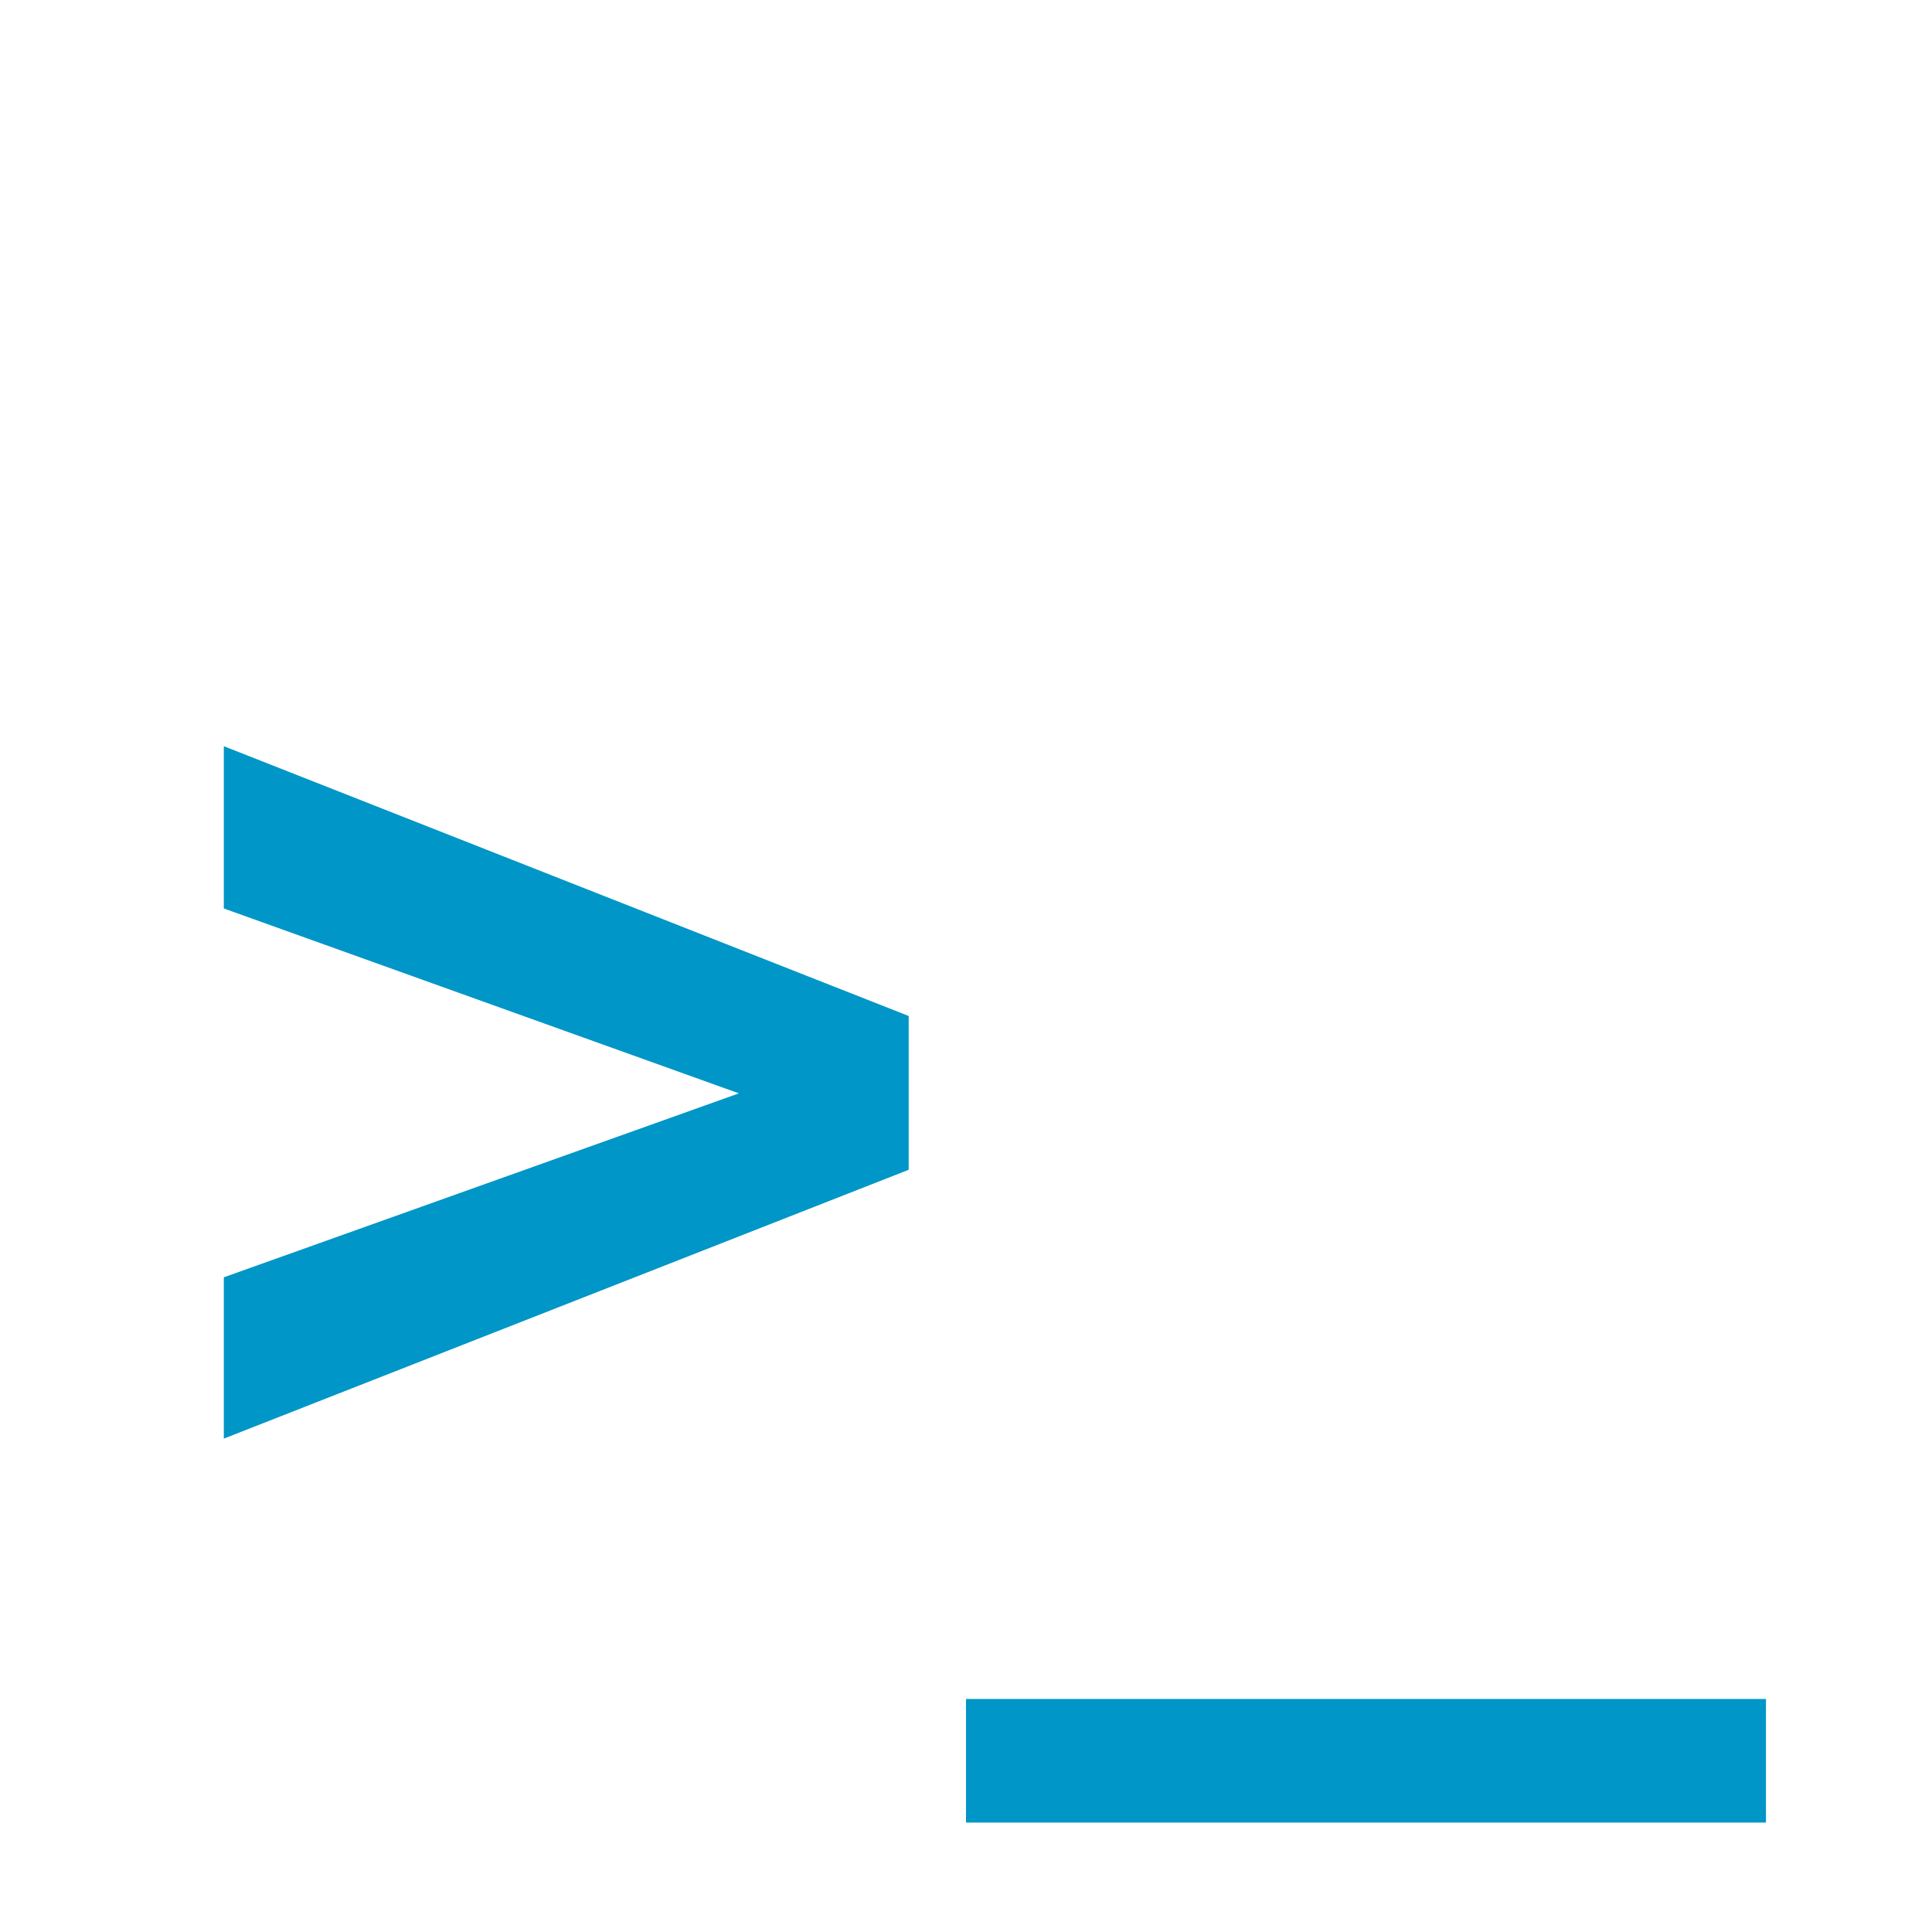
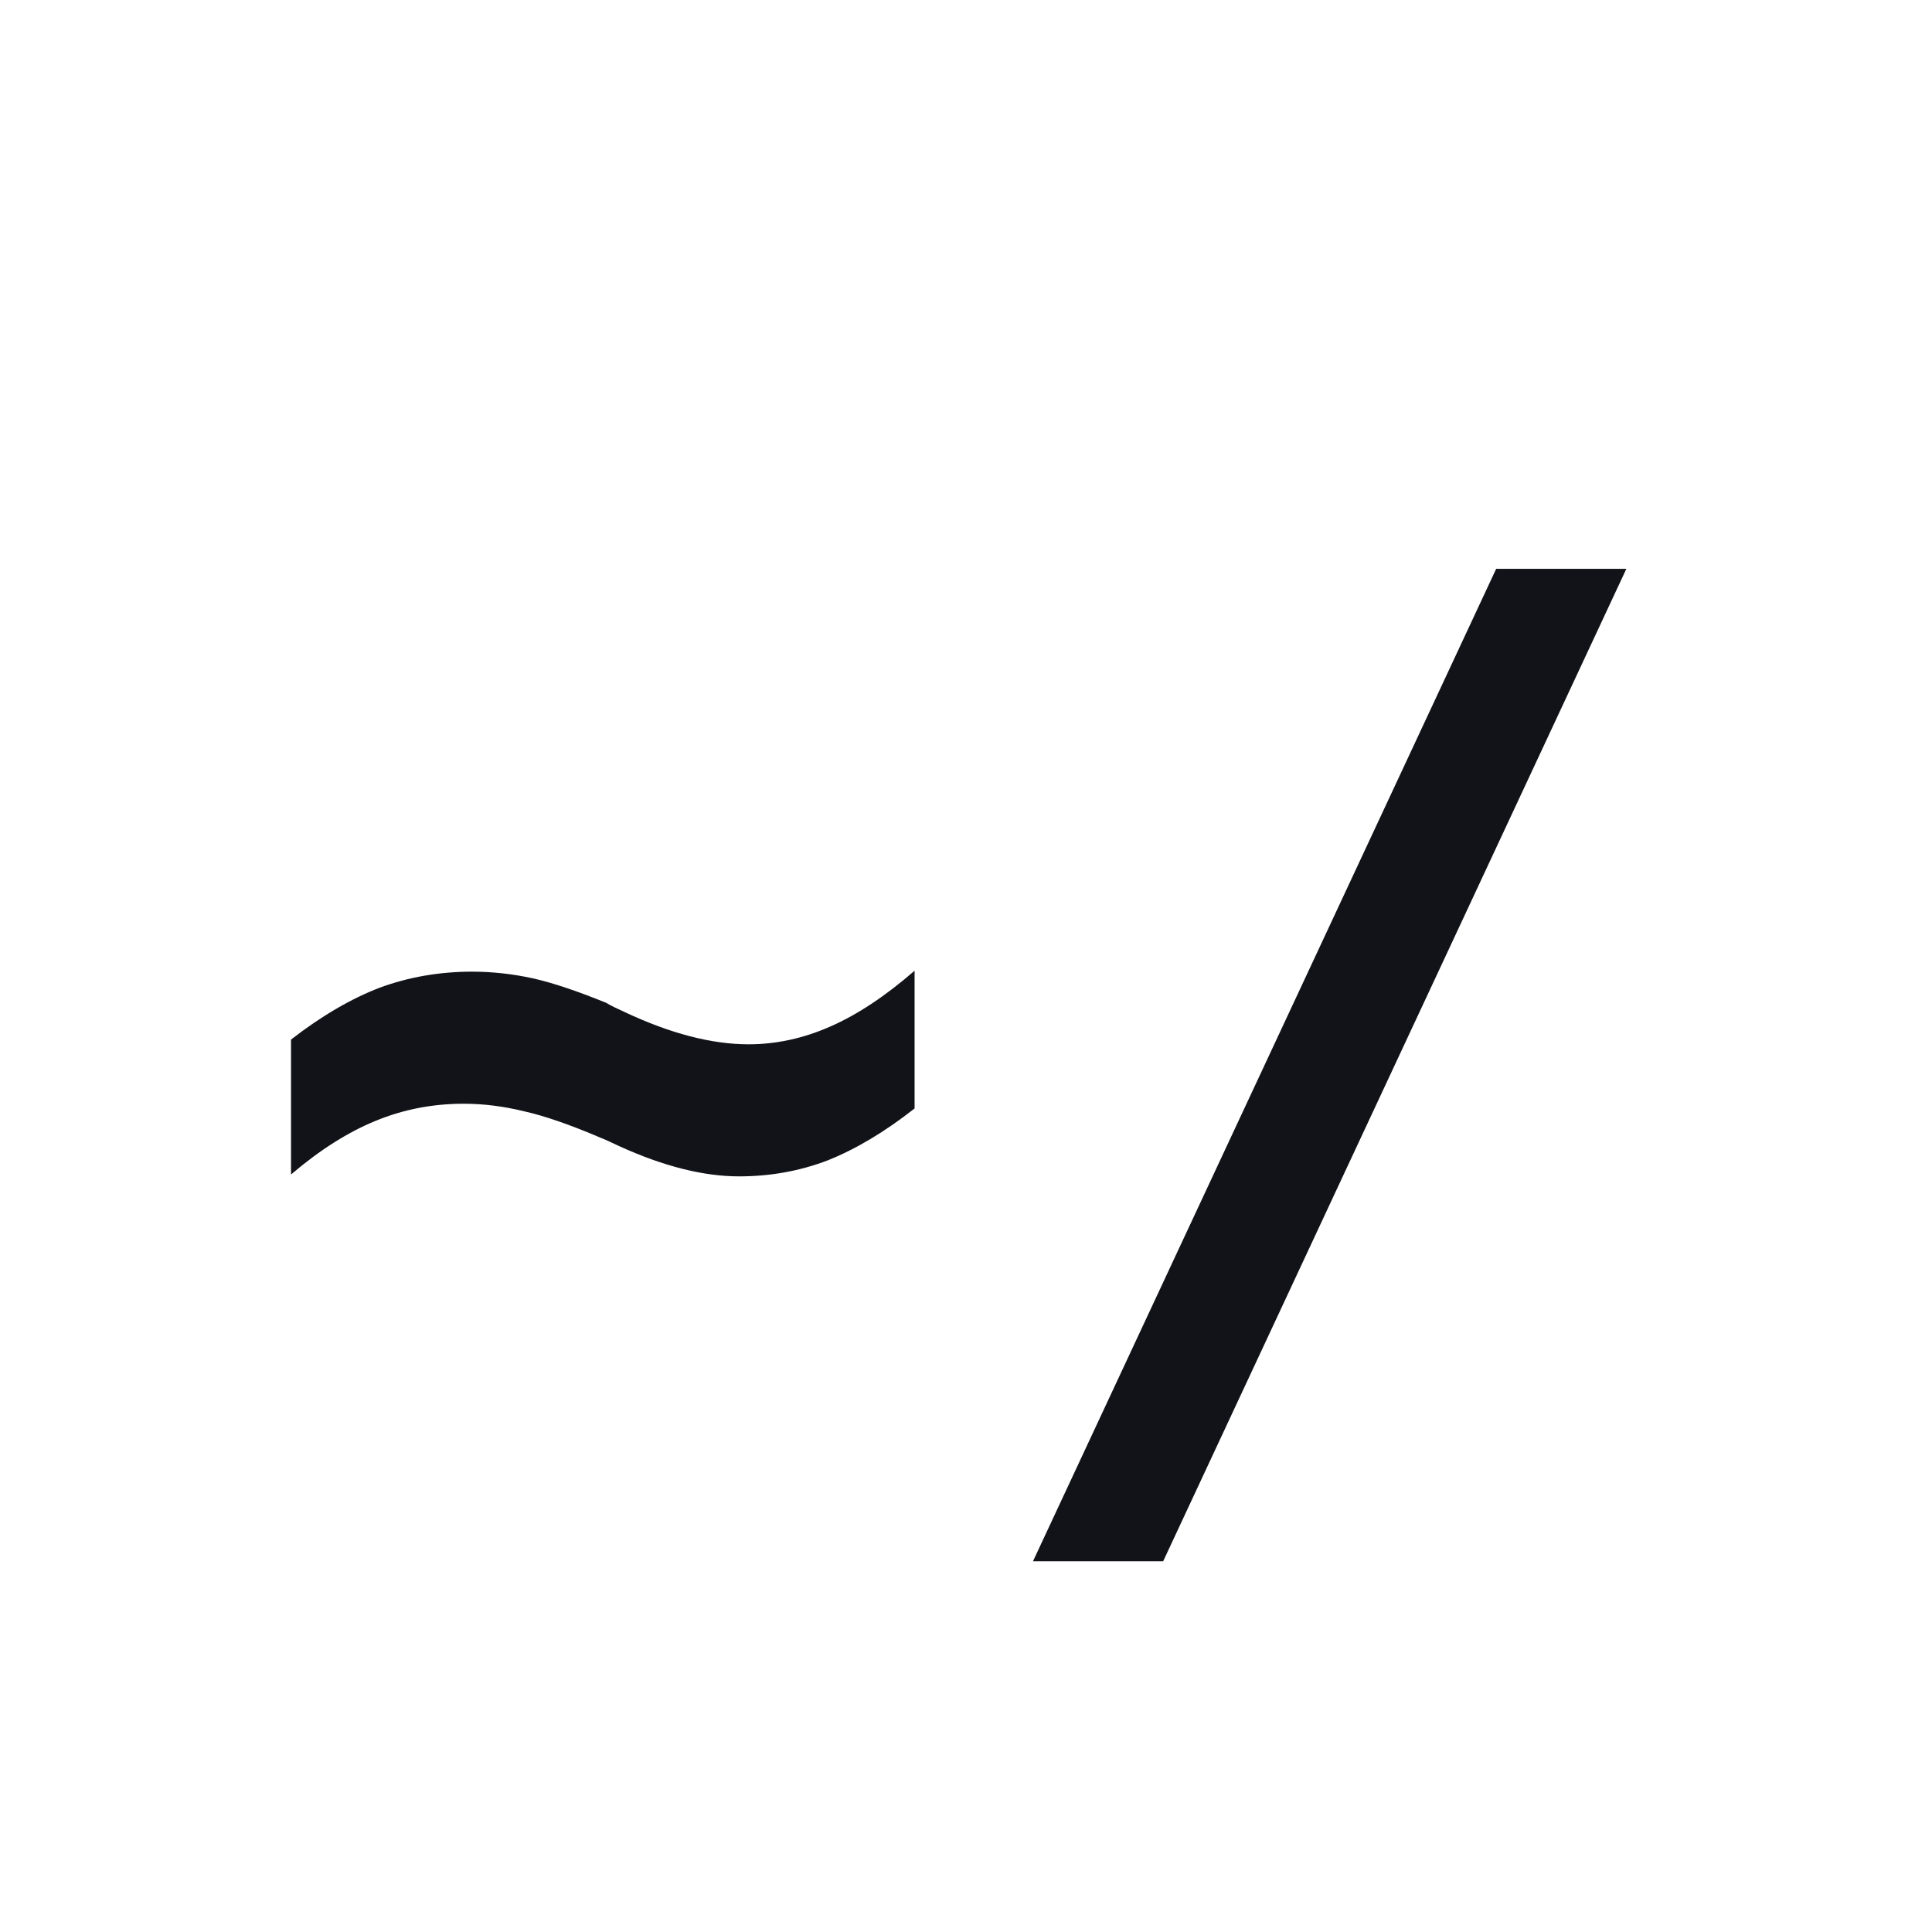
<svg xmlns="http://www.w3.org/2000/svg" viewBox="0 0 32 32">
-   <text x="16" y="25" text-anchor="middle" font-family="monospace" font-size="22" font-weight="bold" fill="#0096c7">&gt;_</text>
+   <style>
+     text { fill: #111318; }
+     @media (prefers-color-scheme: dark) { text { fill: #e9ecef; } }
+   </style>
+   <text x="16" y="24" text-anchor="middle" font-family="monospace" font-size="20" font-weight="bold">~/</text>
</svg>
